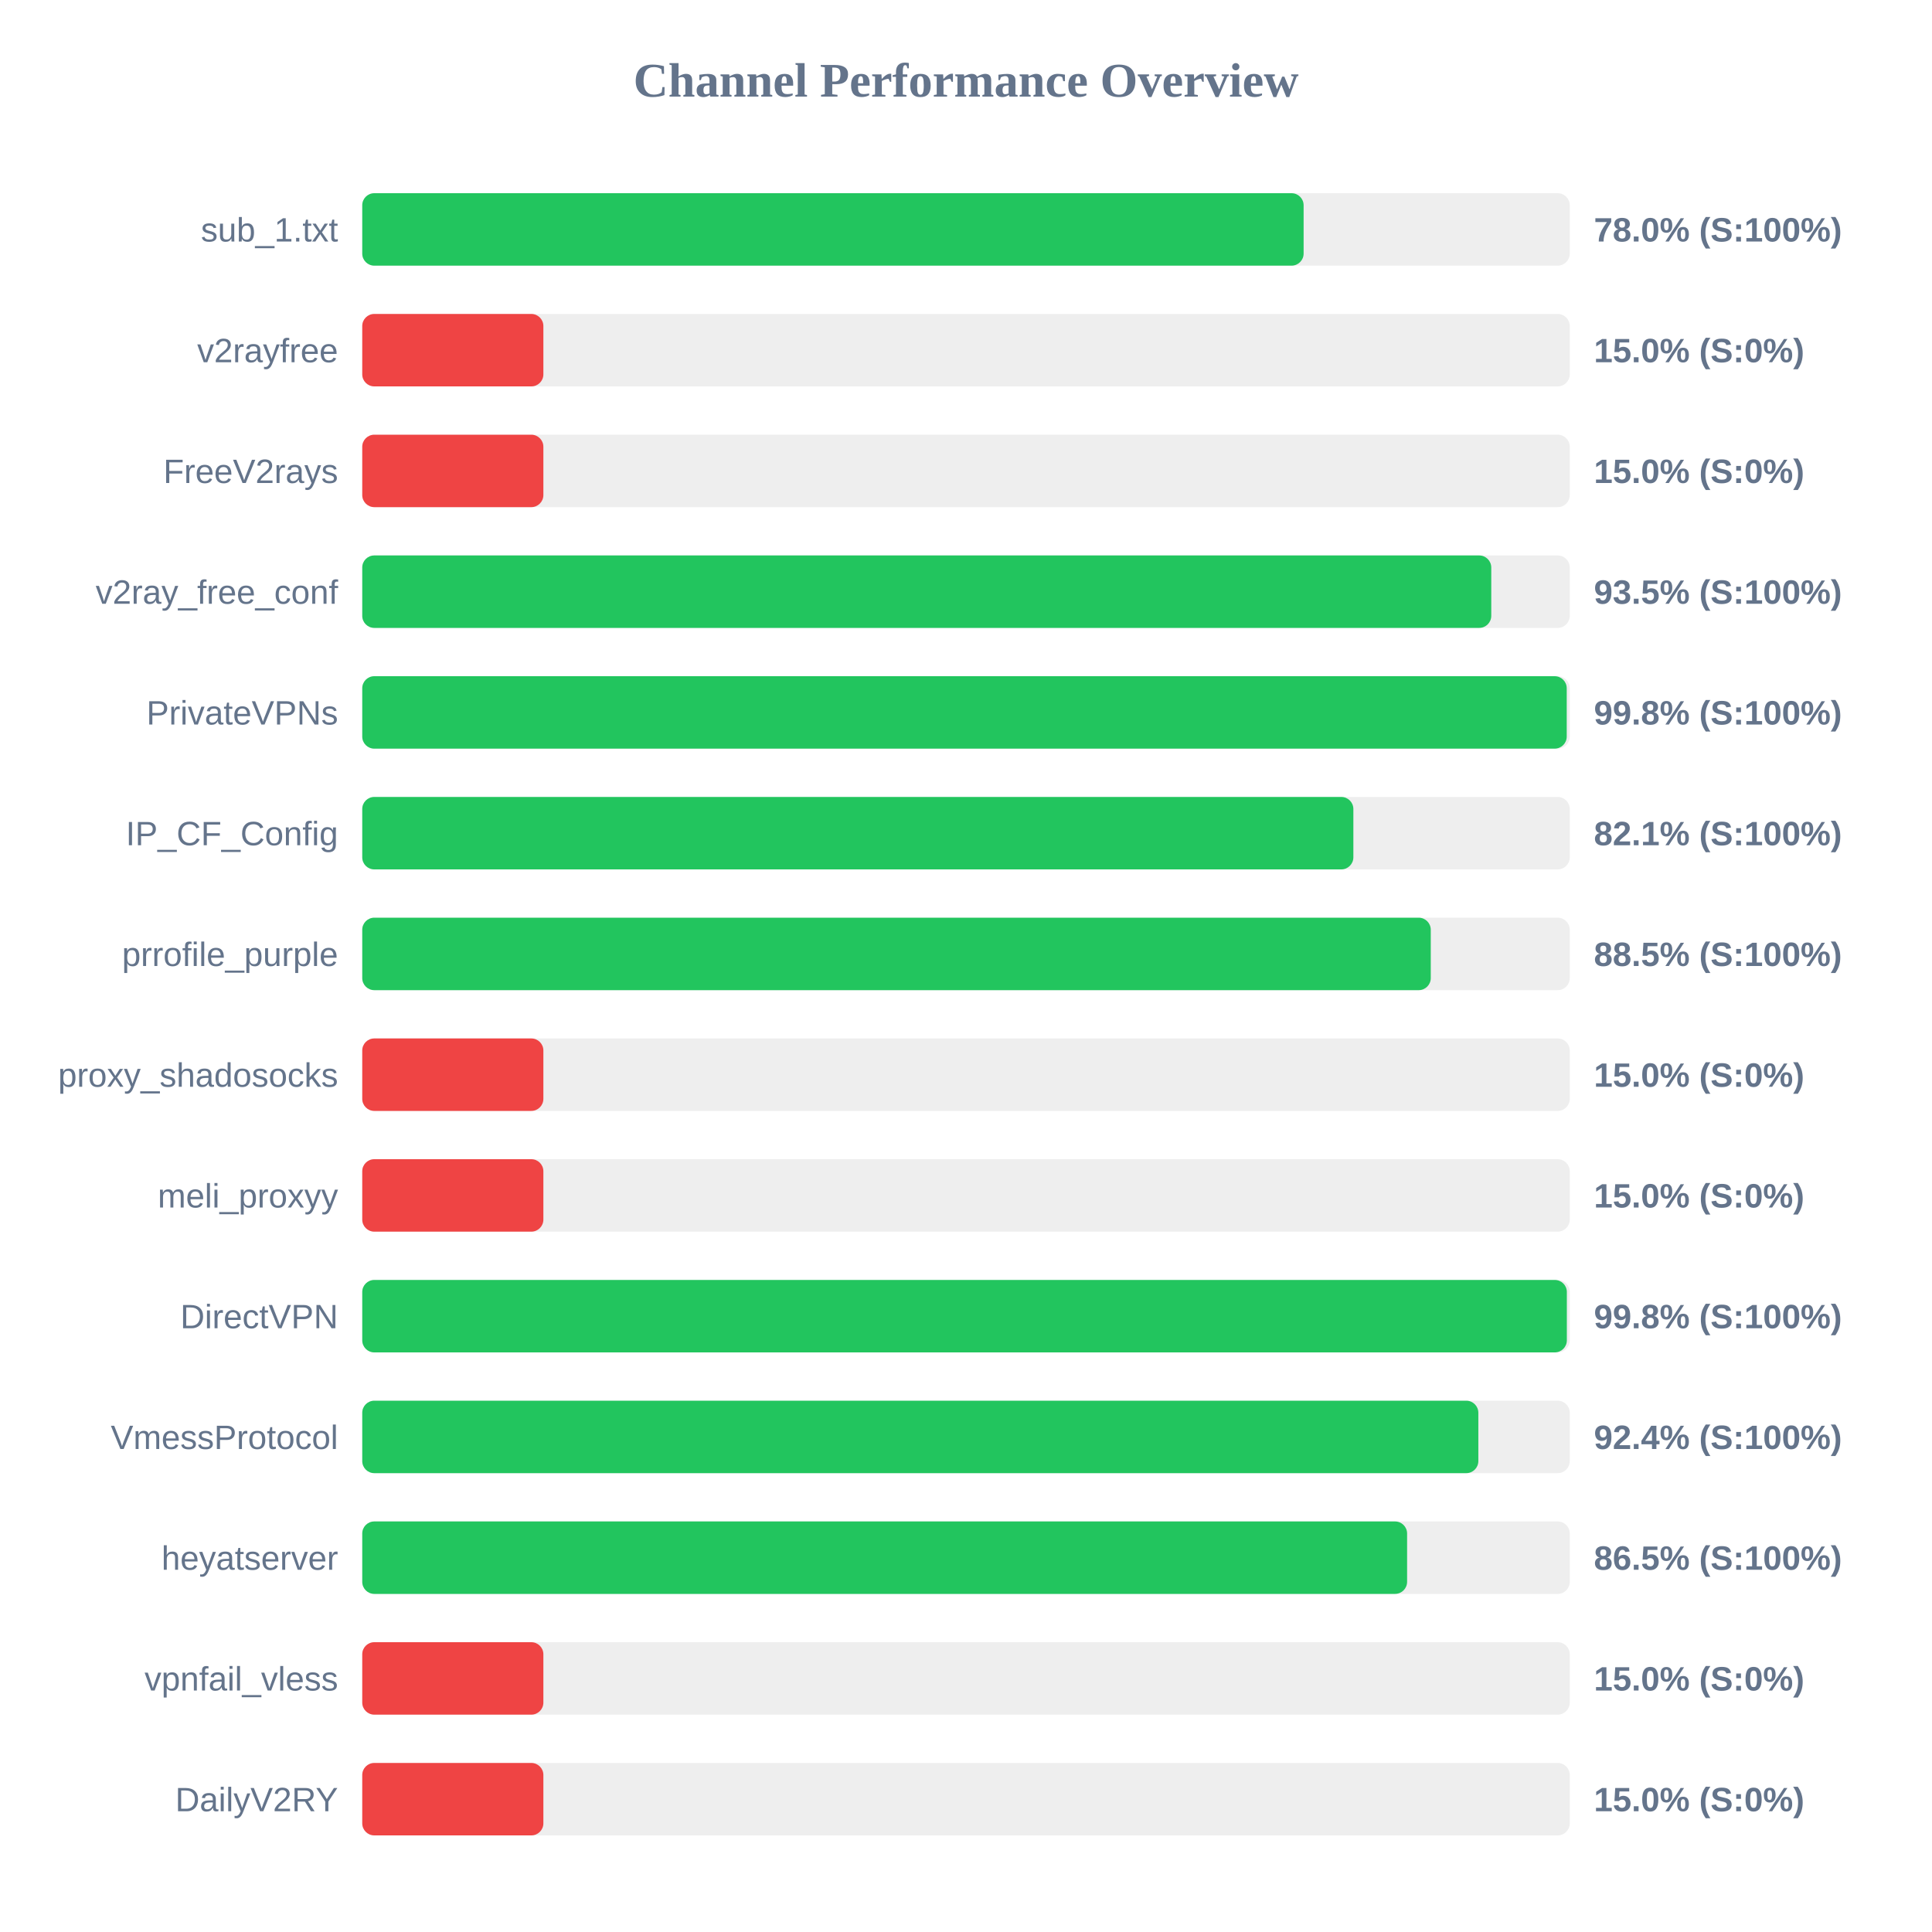
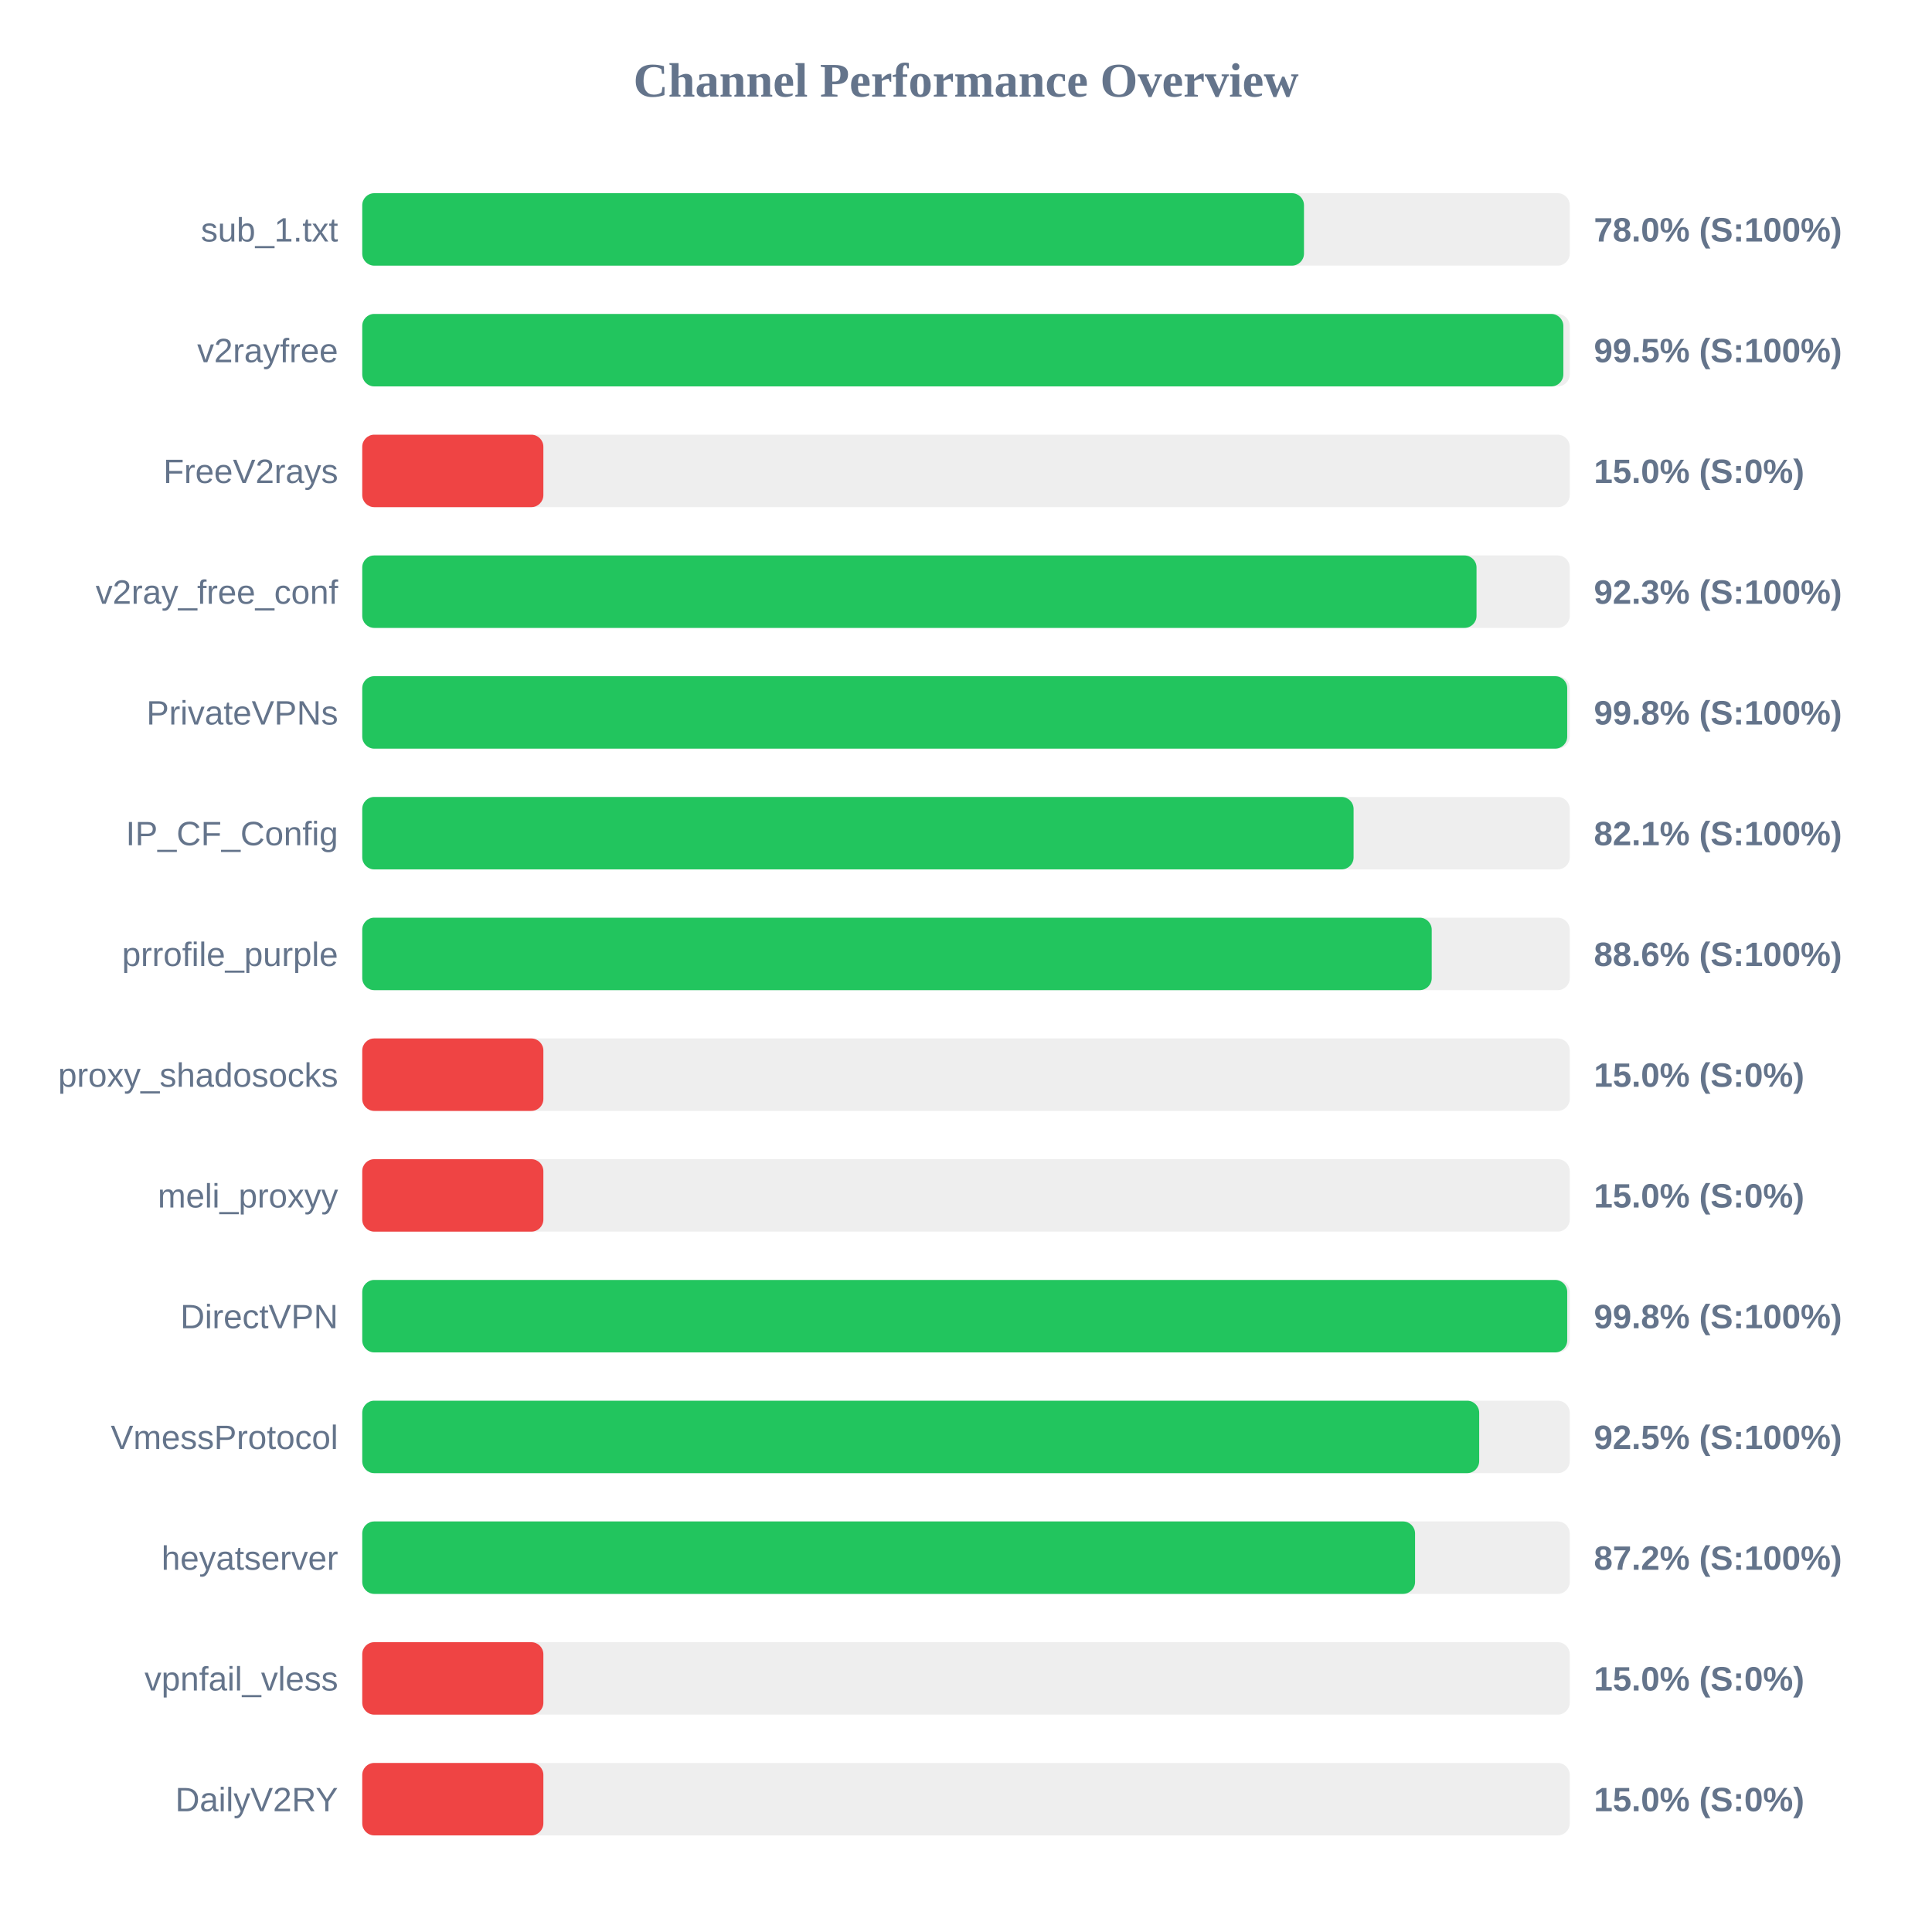
<svg xmlns="http://www.w3.org/2000/svg" width="800" height="800" version="1.1">
  <style>
        .row { font: 14px Arial; fill: #64748b; }
        .score { font: bold 14px Arial; fill: #64748b; }
    </style>
  <text x="400" y="40" text-anchor="middle" font-size="20px" font-weight="bold" fill="#64748b">Channel Performance Overview</text>
  <rect x="150" y="80" width="500" height="30" fill="#eee" rx="5" />
-   <rect x="150" y="80" width="389.8" height="30" fill="#22c55e" rx="5" />
+   <rect x="150" y="80" width="389.95" height="30" fill="#22c55e" rx="5" />
  <text x="140" y="100" text-anchor="end" class="row">sub_1.txt</text>
  <text x="660" y="100" text-anchor="start" class="score">78.0% (S:100%)</text>
  <rect x="150" y="130" width="500" height="30" fill="#eee" rx="5" />
-   <rect x="150" y="130" width="75.0" height="30" fill="#ef4444" rx="5" />
+   <rect x="150" y="130" width="497.35" height="30" fill="#22c55e" rx="5" />
  <text x="140" y="150" text-anchor="end" class="row">v2rayfree</text>
-   <text x="660" y="150" text-anchor="start" class="score">15.0% (S:0%)</text>
+   <text x="660" y="150" text-anchor="start" class="score">99.5% (S:100%)</text>
  <rect x="150" y="180" width="500" height="30" fill="#eee" rx="5" />
  <rect x="150" y="180" width="75.0" height="30" fill="#ef4444" rx="5" />
  <text x="140" y="200" text-anchor="end" class="row">FreeV2rays</text>
  <text x="660" y="200" text-anchor="start" class="score">15.0% (S:0%)</text>
  <rect x="150" y="230" width="500" height="30" fill="#eee" rx="5" />
-   <rect x="150" y="230" width="467.5" height="30" fill="#22c55e" rx="5" />
+   <rect x="150" y="230" width="461.4" height="30" fill="#22c55e" rx="5" />
  <text x="140" y="250" text-anchor="end" class="row">v2ray_free_conf</text>
-   <text x="660" y="250" text-anchor="start" class="score">93.5% (S:100%)</text>
+   <text x="660" y="250" text-anchor="start" class="score">92.3% (S:100%)</text>
  <rect x="150" y="280" width="500" height="30" fill="#eee" rx="5" />
-   <rect x="150" y="280" width="498.75" height="30" fill="#22c55e" rx="5" />
+   <rect x="150" y="280" width="498.95" height="30" fill="#22c55e" rx="5" />
  <text x="140" y="300" text-anchor="end" class="row">PrivateVPNs</text>
  <text x="660" y="300" text-anchor="start" class="score">99.8% (S:100%)</text>
  <rect x="150" y="330" width="500" height="30" fill="#eee" rx="5" />
-   <rect x="150" y="330" width="410.4" height="30" fill="#22c55e" rx="5" />
+   <rect x="150" y="330" width="410.5" height="30" fill="#22c55e" rx="5" />
  <text x="140" y="350" text-anchor="end" class="row">IP_CF_Config</text>
  <text x="660" y="350" text-anchor="start" class="score">82.1% (S:100%)</text>
  <rect x="150" y="380" width="500" height="30" fill="#eee" rx="5" />
-   <rect x="150" y="380" width="442.45" height="30" fill="#22c55e" rx="5" />
+   <rect x="150" y="380" width="442.85" height="30" fill="#22c55e" rx="5" />
  <text x="140" y="400" text-anchor="end" class="row">prrofile_purple</text>
-   <text x="660" y="400" text-anchor="start" class="score">88.5% (S:100%)</text>
+   <text x="660" y="400" text-anchor="start" class="score">88.6% (S:100%)</text>
  <rect x="150" y="430" width="500" height="30" fill="#eee" rx="5" />
  <rect x="150" y="430" width="75.0" height="30" fill="#ef4444" rx="5" />
  <text x="140" y="450" text-anchor="end" class="row">proxy_shadosocks</text>
  <text x="660" y="450" text-anchor="start" class="score">15.0% (S:0%)</text>
  <rect x="150" y="480" width="500" height="30" fill="#eee" rx="5" />
  <rect x="150" y="480" width="75.0" height="30" fill="#ef4444" rx="5" />
  <text x="140" y="500" text-anchor="end" class="row">meli_proxyy</text>
  <text x="660" y="500" text-anchor="start" class="score">15.0% (S:0%)</text>
  <rect x="150" y="530" width="500" height="30" fill="#eee" rx="5" />
-   <rect x="150" y="530" width="498.8" height="30" fill="#22c55e" rx="5" />
+   <rect x="150" y="530" width="498.95" height="30" fill="#22c55e" rx="5" />
  <text x="140" y="550" text-anchor="end" class="row">DirectVPN</text>
  <text x="660" y="550" text-anchor="start" class="score">99.8% (S:100%)</text>
  <rect x="150" y="580" width="500" height="30" fill="#eee" rx="5" />
-   <rect x="150" y="580" width="462.15" height="30" fill="#22c55e" rx="5" />
+   <rect x="150" y="580" width="462.5" height="30" fill="#22c55e" rx="5" />
  <text x="140" y="600" text-anchor="end" class="row">VmessProtocol</text>
-   <text x="660" y="600" text-anchor="start" class="score">92.4% (S:100%)</text>
+   <text x="660" y="600" text-anchor="start" class="score">92.5% (S:100%)</text>
  <rect x="150" y="630" width="500" height="30" fill="#eee" rx="5" />
-   <rect x="150" y="630" width="432.65" height="30" fill="#22c55e" rx="5" />
+   <rect x="150" y="630" width="435.95" height="30" fill="#22c55e" rx="5" />
  <text x="140" y="650" text-anchor="end" class="row">heyatserver</text>
-   <text x="660" y="650" text-anchor="start" class="score">86.5% (S:100%)</text>
+   <text x="660" y="650" text-anchor="start" class="score">87.2% (S:100%)</text>
  <rect x="150" y="680" width="500" height="30" fill="#eee" rx="5" />
  <rect x="150" y="680" width="75.0" height="30" fill="#ef4444" rx="5" />
  <text x="140" y="700" text-anchor="end" class="row">vpnfail_vless</text>
  <text x="660" y="700" text-anchor="start" class="score">15.0% (S:0%)</text>
  <rect x="150" y="730" width="500" height="30" fill="#eee" rx="5" />
  <rect x="150" y="730" width="75.0" height="30" fill="#ef4444" rx="5" />
  <text x="140" y="750" text-anchor="end" class="row">DailyV2RY</text>
  <text x="660" y="750" text-anchor="start" class="score">15.0% (S:0%)</text>
</svg>
